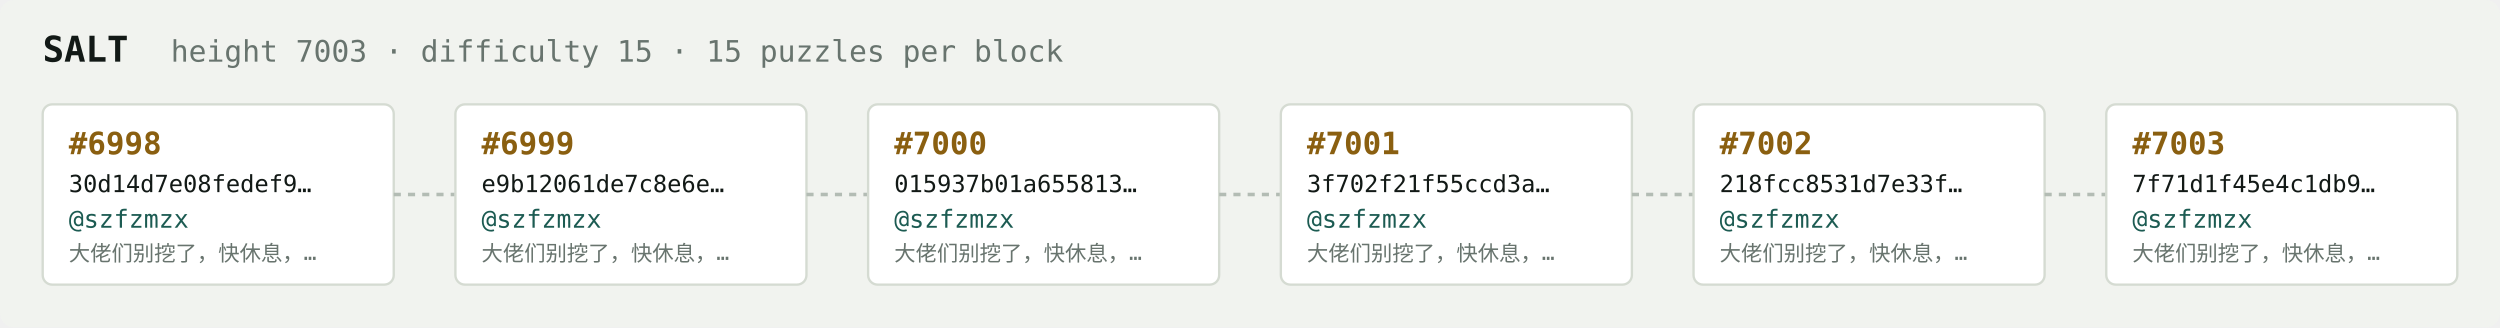
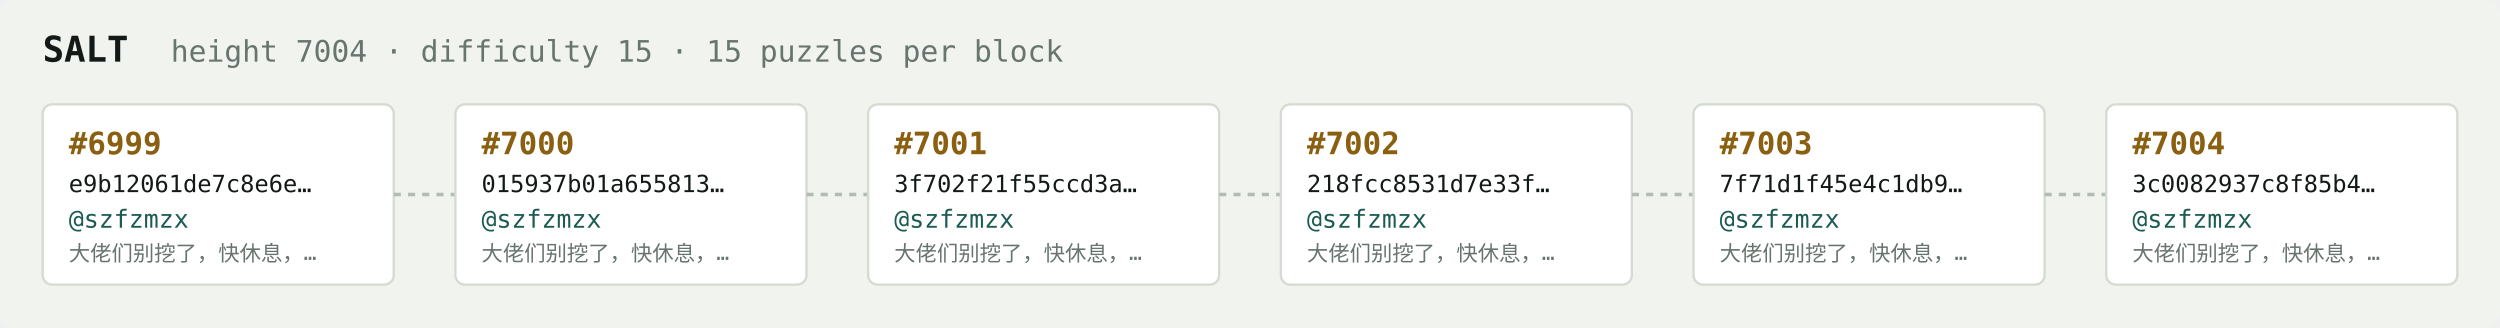
<svg xmlns="http://www.w3.org/2000/svg" width="1054" height="138" viewBox="0 0 1054 138" font-family="ui-monospace,SFMono-Regular,Menlo,monospace">
  <rect fill="#f1f3ef" width="1054" height="138" rx="6" />
  <text x="18" y="26" fill="#121916" font-size="15" font-weight="700">SALT</text>
-   <text x="72" y="26" fill="#68746e" font-size="12.5">height 7003 · difficulty 15 · 15 puzzles per block</text>
+   <text x="72" y="26" fill="#68746e" font-size="12.5">height 7004 · difficulty 15 · 15 puzzles per block</text>
  <rect x="18" y="44" width="148" height="76" rx="4" fill="#ffffff" stroke="#d5dbd2" stroke-width="1" />
-   <text x="29" y="65" fill="#8a5f10" font-size="13" font-weight="700">#6998</text>
-   <text x="29" y="81" fill="#121916" font-size="10">30d14d7e08fedef9…</text>
+   <text x="29" y="65" fill="#8a5f10" font-size="13" font-weight="700">#6999</text>
+   <text x="29" y="81" fill="#121916" font-size="10">e9b12061de7c8e6e…</text>
  <text x="29" y="96" fill="#1c5b52" font-size="10.5">@szfzmzx</text>
  <text x="29" y="110" fill="#68746e" font-size="9">大佬们别挖了，快休息，…</text>
  <line x1="166" y1="82.0" x2="192" y2="82.0" stroke="#b3bcb4" stroke-width="1.5" stroke-dasharray="3 3" />
  <rect x="192" y="44" width="148" height="76" rx="4" fill="#ffffff" stroke="#d5dbd2" stroke-width="1" />
-   <text x="203" y="65" fill="#8a5f10" font-size="13" font-weight="700">#6999</text>
-   <text x="203" y="81" fill="#121916" font-size="10">e9b12061de7c8e6e…</text>
+   <text x="203" y="65" fill="#8a5f10" font-size="13" font-weight="700">#7000</text>
+   <text x="203" y="81" fill="#121916" font-size="10">015937b01a655813…</text>
  <text x="203" y="96" fill="#1c5b52" font-size="10.5">@szfzmzx</text>
  <text x="203" y="110" fill="#68746e" font-size="9">大佬们别挖了，快休息，…</text>
  <line x1="340" y1="82.0" x2="366" y2="82.0" stroke="#b3bcb4" stroke-width="1.5" stroke-dasharray="3 3" />
  <rect x="366" y="44" width="148" height="76" rx="4" fill="#ffffff" stroke="#d5dbd2" stroke-width="1" />
-   <text x="377" y="65" fill="#8a5f10" font-size="13" font-weight="700">#7000</text>
-   <text x="377" y="81" fill="#121916" font-size="10">015937b01a655813…</text>
+   <text x="377" y="65" fill="#8a5f10" font-size="13" font-weight="700">#7001</text>
+   <text x="377" y="81" fill="#121916" font-size="10">3f702f21f55ccd3a…</text>
  <text x="377" y="96" fill="#1c5b52" font-size="10.5">@szfzmzx</text>
  <text x="377" y="110" fill="#68746e" font-size="9">大佬们别挖了，快休息，…</text>
  <line x1="514" y1="82.0" x2="540" y2="82.0" stroke="#b3bcb4" stroke-width="1.5" stroke-dasharray="3 3" />
  <rect x="540" y="44" width="148" height="76" rx="4" fill="#ffffff" stroke="#d5dbd2" stroke-width="1" />
-   <text x="551" y="65" fill="#8a5f10" font-size="13" font-weight="700">#7001</text>
-   <text x="551" y="81" fill="#121916" font-size="10">3f702f21f55ccd3a…</text>
+   <text x="551" y="65" fill="#8a5f10" font-size="13" font-weight="700">#7002</text>
+   <text x="551" y="81" fill="#121916" font-size="10">218fcc8531d7e33f…</text>
  <text x="551" y="96" fill="#1c5b52" font-size="10.5">@szfzmzx</text>
  <text x="551" y="110" fill="#68746e" font-size="9">大佬们别挖了，快休息，…</text>
  <line x1="688" y1="82.0" x2="714" y2="82.0" stroke="#b3bcb4" stroke-width="1.5" stroke-dasharray="3 3" />
  <rect x="714" y="44" width="148" height="76" rx="4" fill="#ffffff" stroke="#d5dbd2" stroke-width="1" />
-   <text x="725" y="65" fill="#8a5f10" font-size="13" font-weight="700">#7002</text>
-   <text x="725" y="81" fill="#121916" font-size="10">218fcc8531d7e33f…</text>
+   <text x="725" y="65" fill="#8a5f10" font-size="13" font-weight="700">#7003</text>
+   <text x="725" y="81" fill="#121916" font-size="10">7f71d1f45e4c1db9…</text>
  <text x="725" y="96" fill="#1c5b52" font-size="10.5">@szfzmzx</text>
  <text x="725" y="110" fill="#68746e" font-size="9">大佬们别挖了，快休息，…</text>
  <line x1="862" y1="82.0" x2="888" y2="82.0" stroke="#b3bcb4" stroke-width="1.5" stroke-dasharray="3 3" />
  <rect x="888" y="44" width="148" height="76" rx="4" fill="#ffffff" stroke="#d5dbd2" stroke-width="1" />
-   <text x="899" y="65" fill="#8a5f10" font-size="13" font-weight="700">#7003</text>
-   <text x="899" y="81" fill="#121916" font-size="10">7f71d1f45e4c1db9…</text>
+   <text x="899" y="65" fill="#8a5f10" font-size="13" font-weight="700">#7004</text>
+   <text x="899" y="81" fill="#121916" font-size="10">3c0082937c8f85b4…</text>
  <text x="899" y="96" fill="#1c5b52" font-size="10.5">@szfzmzx</text>
  <text x="899" y="110" fill="#68746e" font-size="9">大佬们别挖了，快休息，…</text>
</svg>
